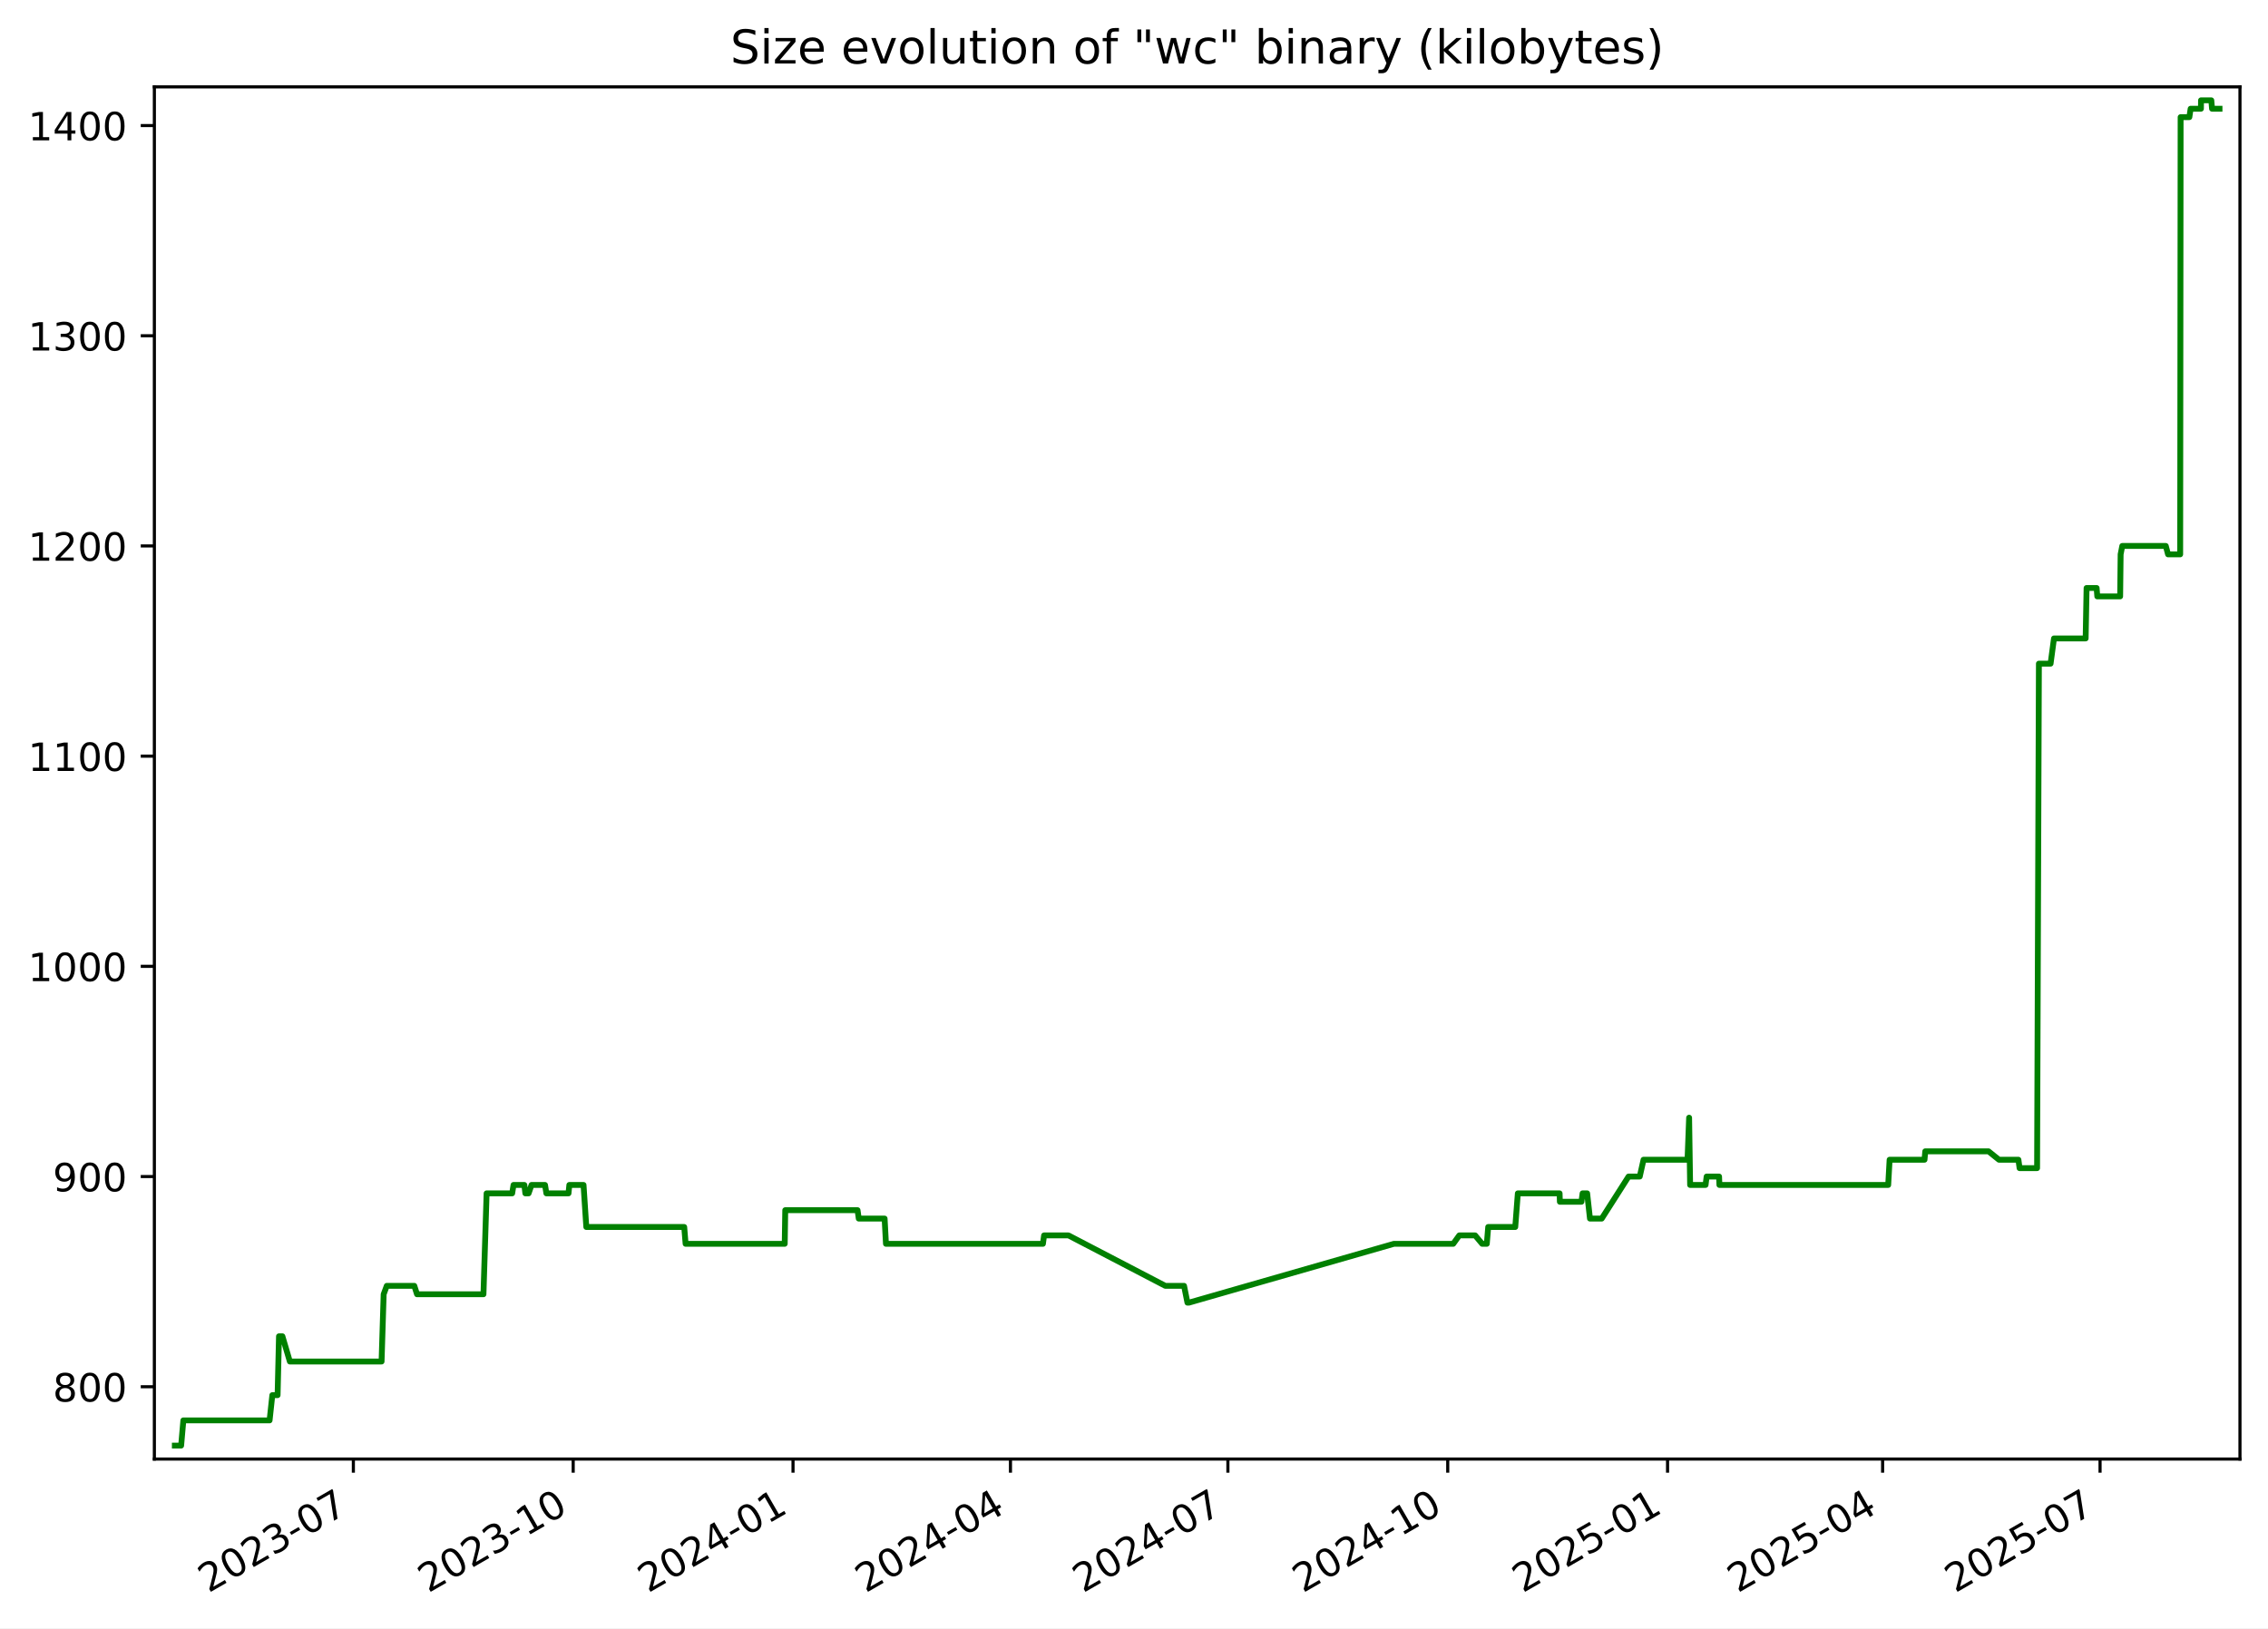
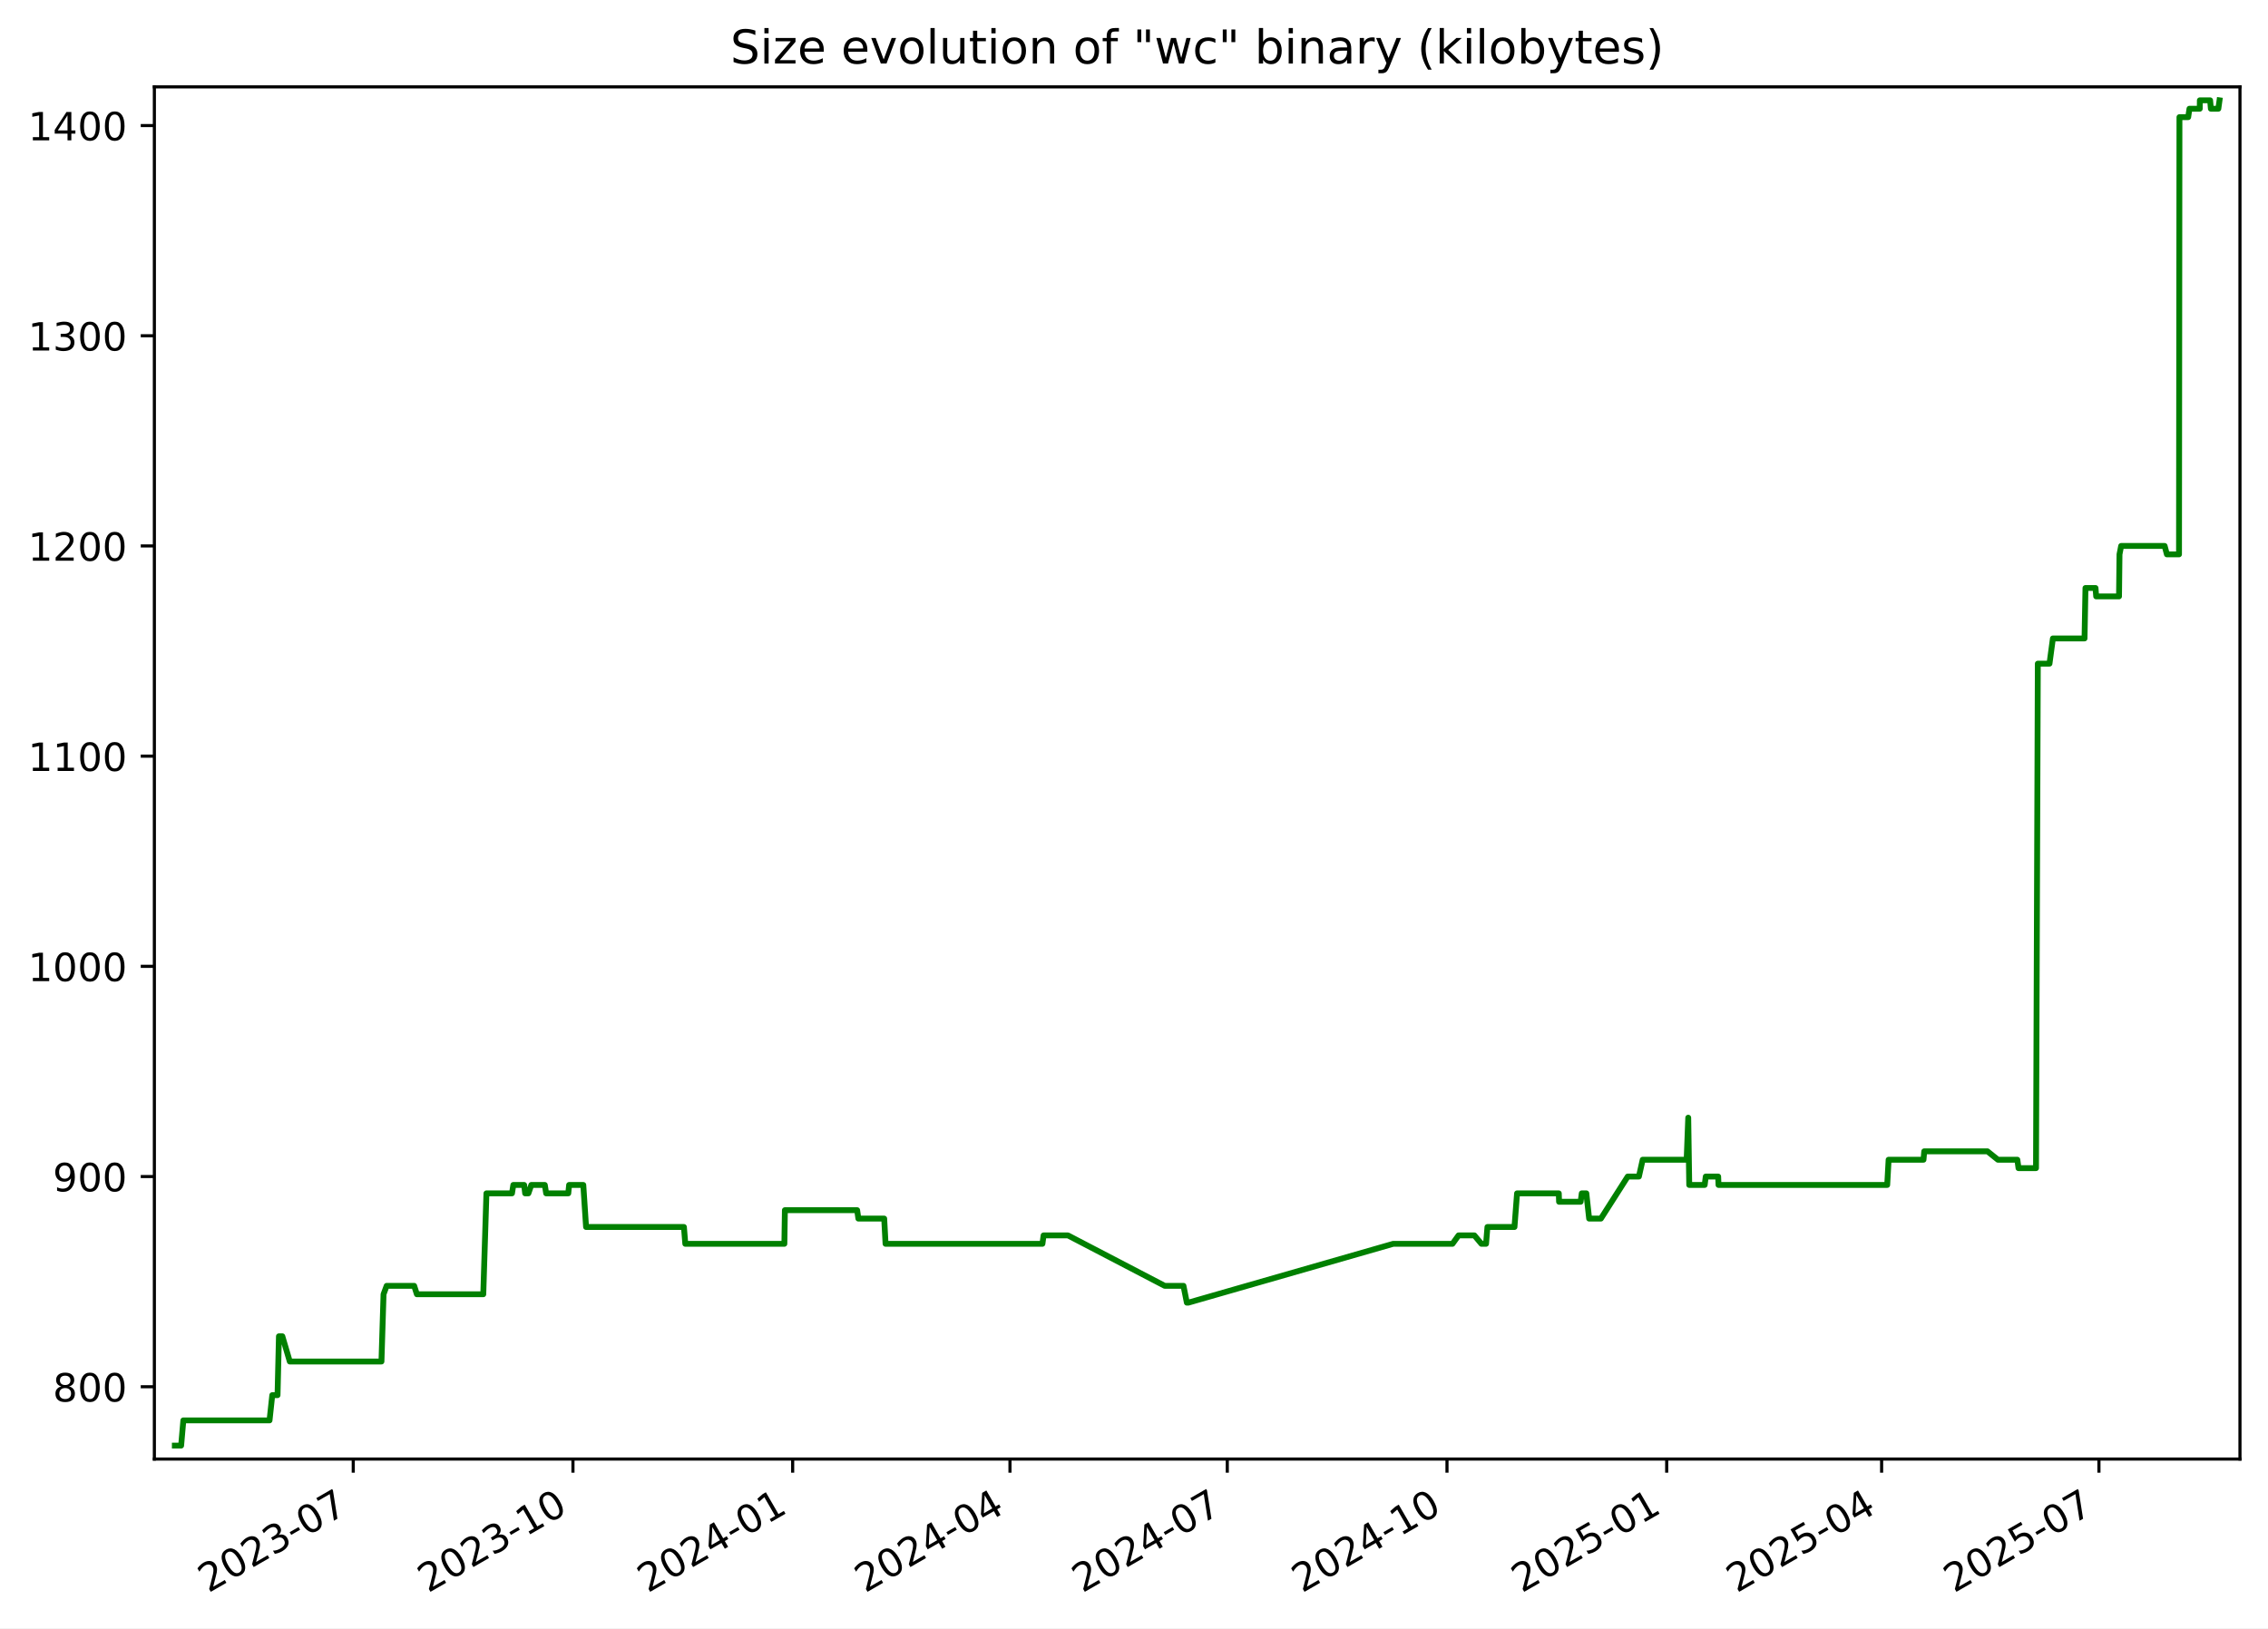
<svg xmlns="http://www.w3.org/2000/svg" xmlns:xlink="http://www.w3.org/1999/xlink" width="582.53pt" height="418.303pt" viewBox="0 0 582.53 418.303" version="1.1">
  <defs>
    <style type="text/css">*{stroke-linejoin: round; stroke-linecap: butt}</style>
  </defs>
  <g id="figure_1">
    <g id="patch_1">
      <path d="M -0 418.303  L 582.53 418.303  L 582.53 0  L -0 0  z " style="fill: #ffffff" />
    </g>
    <g id="axes_1">
      <g id="patch_2">
        <path d="M 39.65 374.83  L 575.33 374.83  L 575.33 22.318  L 39.65 22.318  z " style="fill: #ffffff" />
      </g>
      <g id="matplotlib.axis_1">
        <g id="xtick_1">
          <g id="line2d_1">
            <defs>
-               <path id="mc621be4581" d="M 0 0  L 0 3.5  " style="stroke: #000000; stroke-width: 0.8" />
+               <path id="m96d6953f67" d="M 0 0  L 0 3.5  " style="stroke: #000000; stroke-width: 0.8" />
            </defs>
            <g>
-               <use xlink:href="#mc621be4581" x="90.76" y="374.83" style="stroke: #000000; stroke-width: 0.8" />
+               <use xlink:href="#m96d6953f67" x="90.733" y="374.83" style="stroke: #000000; stroke-width: 0.8" />
            </g>
          </g>
          <g id="text_1">
-             <g transform="translate(53.53482 409.302) rotate(-30) scale(0.1 -0.1)">
+             <g transform="translate(53.50822 409.302) rotate(-30) scale(0.1 -0.1)">
              <defs>
                <path id="DejaVuSans-32" d="M 1228 531  L 3431 531  L 3431 0  L 469 0  L 469 531  Q 828 903 1448 1529  Q 2069 2156 2228 2338  Q 2531 2678 2651 2914  Q 2772 3150 2772 3378  Q 2772 3750 2511 3984  Q 2250 4219 1831 4219  Q 1534 4219 1204 4116  Q 875 4013 500 3803  L 500 4441  Q 881 4594 1212 4672  Q 1544 4750 1819 4750  Q 2544 4750 2975 4387  Q 3406 4025 3406 3419  Q 3406 3131 3298 2873  Q 3191 2616 2906 2266  Q 2828 2175 2409 1742  Q 1991 1309 1228 531  z " transform="scale(0.015625)" />
                <path id="DejaVuSans-30" d="M 2034 4250  Q 1547 4250 1301 3770  Q 1056 3291 1056 2328  Q 1056 1369 1301 889  Q 1547 409 2034 409  Q 2525 409 2770 889  Q 3016 1369 3016 2328  Q 3016 3291 2770 3770  Q 2525 4250 2034 4250  z M 2034 4750  Q 2819 4750 3233 4129  Q 3647 3509 3647 2328  Q 3647 1150 3233 529  Q 2819 -91 2034 -91  Q 1250 -91 836 529  Q 422 1150 422 2328  Q 422 3509 836 4129  Q 1250 4750 2034 4750  z " transform="scale(0.015625)" />
                <path id="DejaVuSans-33" d="M 2597 2516  Q 3050 2419 3304 2112  Q 3559 1806 3559 1356  Q 3559 666 3084 287  Q 2609 -91 1734 -91  Q 1441 -91 1130 -33  Q 819 25 488 141  L 488 750  Q 750 597 1062 519  Q 1375 441 1716 441  Q 2309 441 2620 675  Q 2931 909 2931 1356  Q 2931 1769 2642 2001  Q 2353 2234 1838 2234  L 1294 2234  L 1294 2753  L 1863 2753  Q 2328 2753 2575 2939  Q 2822 3125 2822 3475  Q 2822 3834 2567 4026  Q 2313 4219 1838 4219  Q 1578 4219 1281 4162  Q 984 4106 628 3988  L 628 4550  Q 988 4650 1302 4700  Q 1616 4750 1894 4750  Q 2613 4750 3031 4423  Q 3450 4097 3450 3541  Q 3450 3153 3228 2886  Q 3006 2619 2597 2516  z " transform="scale(0.015625)" />
                <path id="DejaVuSans-2d" d="M 313 2009  L 1997 2009  L 1997 1497  L 313 1497  L 313 2009  z " transform="scale(0.015625)" />
                <path id="DejaVuSans-37" d="M 525 4666  L 3525 4666  L 3525 4397  L 1831 0  L 1172 0  L 2766 4134  L 525 4134  L 525 4666  z " transform="scale(0.015625)" />
              </defs>
              <use xlink:href="#DejaVuSans-32" />
              <use xlink:href="#DejaVuSans-30" x="63.623" />
              <use xlink:href="#DejaVuSans-32" x="127.246" />
              <use xlink:href="#DejaVuSans-33" x="190.869" />
              <use xlink:href="#DejaVuSans-2d" x="254.492" />
              <use xlink:href="#DejaVuSans-30" x="290.576" />
              <use xlink:href="#DejaVuSans-37" x="354.199" />
            </g>
          </g>
        </g>
        <g id="xtick_2">
          <g id="line2d_2">
            <g>
-               <use xlink:href="#mc621be4581" x="147.222" y="374.83" style="stroke: #000000; stroke-width: 0.8" />
+               <use xlink:href="#m96d6953f67" x="147.163" y="374.83" style="stroke: #000000; stroke-width: 0.8" />
            </g>
          </g>
          <g id="text_2">
-             <g transform="translate(109.9975 409.302) rotate(-30) scale(0.1 -0.1)">
+             <g transform="translate(109.9381 409.302) rotate(-30) scale(0.1 -0.1)">
              <defs>
                <path id="DejaVuSans-31" d="M 794 531  L 1825 531  L 1825 4091  L 703 3866  L 703 4441  L 1819 4666  L 2450 4666  L 2450 531  L 3481 531  L 3481 0  L 794 0  L 794 531  z " transform="scale(0.015625)" />
              </defs>
              <use xlink:href="#DejaVuSans-32" />
              <use xlink:href="#DejaVuSans-30" x="63.623" />
              <use xlink:href="#DejaVuSans-32" x="127.246" />
              <use xlink:href="#DejaVuSans-33" x="190.869" />
              <use xlink:href="#DejaVuSans-2d" x="254.492" />
              <use xlink:href="#DejaVuSans-31" x="290.576" />
              <use xlink:href="#DejaVuSans-30" x="354.199" />
            </g>
          </g>
        </g>
        <g id="xtick_3">
          <g id="line2d_3">
            <g>
-               <use xlink:href="#mc621be4581" x="203.685" y="374.83" style="stroke: #000000; stroke-width: 0.8" />
+               <use xlink:href="#m96d6953f67" x="203.593" y="374.83" style="stroke: #000000; stroke-width: 0.8" />
            </g>
          </g>
          <g id="text_3">
-             <g transform="translate(166.4602 409.302) rotate(-30) scale(0.1 -0.1)">
+             <g transform="translate(166.3681 409.302) rotate(-30) scale(0.1 -0.1)">
              <defs>
                <path id="DejaVuSans-34" d="M 2419 4116  L 825 1625  L 2419 1625  L 2419 4116  z M 2253 4666  L 3047 4666  L 3047 1625  L 3713 1625  L 3713 1100  L 3047 1100  L 3047 0  L 2419 0  L 2419 1100  L 313 1100  L 313 1709  L 2253 4666  z " transform="scale(0.015625)" />
              </defs>
              <use xlink:href="#DejaVuSans-32" />
              <use xlink:href="#DejaVuSans-30" x="63.623" />
              <use xlink:href="#DejaVuSans-32" x="127.246" />
              <use xlink:href="#DejaVuSans-34" x="190.869" />
              <use xlink:href="#DejaVuSans-2d" x="254.492" />
              <use xlink:href="#DejaVuSans-30" x="290.576" />
              <use xlink:href="#DejaVuSans-31" x="354.199" />
            </g>
          </g>
        </g>
        <g id="xtick_4">
          <g id="line2d_4">
            <g>
-               <use xlink:href="#mc621be4581" x="259.534" y="374.83" style="stroke: #000000; stroke-width: 0.8" />
+               <use xlink:href="#m96d6953f67" x="259.409" y="374.83" style="stroke: #000000; stroke-width: 0.8" />
            </g>
          </g>
          <g id="text_4">
-             <g transform="translate(222.3092 409.302) rotate(-30) scale(0.1 -0.1)">
+             <g transform="translate(222.1846 409.302) rotate(-30) scale(0.1 -0.1)">
              <use xlink:href="#DejaVuSans-32" />
              <use xlink:href="#DejaVuSans-30" x="63.623" />
              <use xlink:href="#DejaVuSans-32" x="127.246" />
              <use xlink:href="#DejaVuSans-34" x="190.869" />
              <use xlink:href="#DejaVuSans-2d" x="254.492" />
              <use xlink:href="#DejaVuSans-30" x="290.576" />
              <use xlink:href="#DejaVuSans-34" x="354.199" />
            </g>
          </g>
        </g>
        <g id="xtick_5">
          <g id="line2d_5">
            <g>
-               <use xlink:href="#mc621be4581" x="315.383" y="374.83" style="stroke: #000000; stroke-width: 0.8" />
+               <use xlink:href="#m96d6953f67" x="315.226" y="374.83" style="stroke: #000000; stroke-width: 0.8" />
            </g>
          </g>
          <g id="text_5">
-             <g transform="translate(278.1581 409.302) rotate(-30) scale(0.1 -0.1)">
+             <g transform="translate(278.0012 409.302) rotate(-30) scale(0.1 -0.1)">
              <use xlink:href="#DejaVuSans-32" />
              <use xlink:href="#DejaVuSans-30" x="63.623" />
              <use xlink:href="#DejaVuSans-32" x="127.246" />
              <use xlink:href="#DejaVuSans-34" x="190.869" />
              <use xlink:href="#DejaVuSans-2d" x="254.492" />
              <use xlink:href="#DejaVuSans-30" x="290.576" />
              <use xlink:href="#DejaVuSans-37" x="354.199" />
            </g>
          </g>
        </g>
        <g id="xtick_6">
          <g id="line2d_6">
            <g>
-               <use xlink:href="#mc621be4581" x="371.846" y="374.83" style="stroke: #000000; stroke-width: 0.8" />
+               <use xlink:href="#m96d6953f67" x="371.656" y="374.83" style="stroke: #000000; stroke-width: 0.8" />
            </g>
          </g>
          <g id="text_6">
-             <g transform="translate(334.6208 409.302) rotate(-30) scale(0.1 -0.1)">
+             <g transform="translate(334.4311 409.302) rotate(-30) scale(0.1 -0.1)">
              <use xlink:href="#DejaVuSans-32" />
              <use xlink:href="#DejaVuSans-30" x="63.623" />
              <use xlink:href="#DejaVuSans-32" x="127.246" />
              <use xlink:href="#DejaVuSans-34" x="190.869" />
              <use xlink:href="#DejaVuSans-2d" x="254.492" />
              <use xlink:href="#DejaVuSans-31" x="290.576" />
              <use xlink:href="#DejaVuSans-30" x="354.199" />
            </g>
          </g>
        </g>
        <g id="xtick_7">
          <g id="line2d_7">
            <g>
-               <use xlink:href="#mc621be4581" x="428.308" y="374.83" style="stroke: #000000; stroke-width: 0.8" />
+               <use xlink:href="#m96d6953f67" x="428.086" y="374.83" style="stroke: #000000; stroke-width: 0.8" />
            </g>
          </g>
          <g id="text_7">
-             <g transform="translate(391.0835 409.302) rotate(-30) scale(0.1 -0.1)">
+             <g transform="translate(390.8611 409.302) rotate(-30) scale(0.1 -0.1)">
              <defs>
                <path id="DejaVuSans-35" d="M 691 4666  L 3169 4666  L 3169 4134  L 1269 4134  L 1269 2991  Q 1406 3038 1543 3061  Q 1681 3084 1819 3084  Q 2600 3084 3056 2656  Q 3513 2228 3513 1497  Q 3513 744 3044 326  Q 2575 -91 1722 -91  Q 1428 -91 1123 -41  Q 819 9 494 109  L 494 744  Q 775 591 1075 516  Q 1375 441 1709 441  Q 2250 441 2565 725  Q 2881 1009 2881 1497  Q 2881 1984 2565 2268  Q 2250 2553 1709 2553  Q 1456 2553 1204 2497  Q 953 2441 691 2322  L 691 4666  z " transform="scale(0.015625)" />
              </defs>
              <use xlink:href="#DejaVuSans-32" />
              <use xlink:href="#DejaVuSans-30" x="63.623" />
              <use xlink:href="#DejaVuSans-32" x="127.246" />
              <use xlink:href="#DejaVuSans-35" x="190.869" />
              <use xlink:href="#DejaVuSans-2d" x="254.492" />
              <use xlink:href="#DejaVuSans-30" x="290.576" />
              <use xlink:href="#DejaVuSans-31" x="354.199" />
            </g>
          </g>
        </g>
        <g id="xtick_8">
          <g id="line2d_8">
            <g>
-               <use xlink:href="#mc621be4581" x="483.544" y="374.83" style="stroke: #000000; stroke-width: 0.8" />
+               <use xlink:href="#m96d6953f67" x="483.289" y="374.83" style="stroke: #000000; stroke-width: 0.8" />
            </g>
          </g>
          <g id="text_8">
-             <g transform="translate(446.3188 409.302) rotate(-30) scale(0.1 -0.1)">
+             <g transform="translate(446.0643 409.302) rotate(-30) scale(0.1 -0.1)">
              <use xlink:href="#DejaVuSans-32" />
              <use xlink:href="#DejaVuSans-30" x="63.623" />
              <use xlink:href="#DejaVuSans-32" x="127.246" />
              <use xlink:href="#DejaVuSans-35" x="190.869" />
              <use xlink:href="#DejaVuSans-2d" x="254.492" />
              <use xlink:href="#DejaVuSans-30" x="290.576" />
              <use xlink:href="#DejaVuSans-34" x="354.199" />
            </g>
          </g>
        </g>
        <g id="xtick_9">
          <g id="line2d_9">
            <g>
-               <use xlink:href="#mc621be4581" x="539.393" y="374.83" style="stroke: #000000; stroke-width: 0.8" />
+               <use xlink:href="#m96d6953f67" x="539.106" y="374.83" style="stroke: #000000; stroke-width: 0.8" />
            </g>
          </g>
          <g id="text_9">
-             <g transform="translate(502.1677 409.302) rotate(-30) scale(0.1 -0.1)">
+             <g transform="translate(501.8808 409.302) rotate(-30) scale(0.1 -0.1)">
              <use xlink:href="#DejaVuSans-32" />
              <use xlink:href="#DejaVuSans-30" x="63.623" />
              <use xlink:href="#DejaVuSans-32" x="127.246" />
              <use xlink:href="#DejaVuSans-35" x="190.869" />
              <use xlink:href="#DejaVuSans-2d" x="254.492" />
              <use xlink:href="#DejaVuSans-30" x="290.576" />
              <use xlink:href="#DejaVuSans-37" x="354.199" />
            </g>
          </g>
        </g>
      </g>
      <g id="matplotlib.axis_2">
        <g id="ytick_1">
          <g id="line2d_10">
            <defs>
-               <path id="m9c1b656639" d="M 0 0  L -3.5 0  " style="stroke: #000000; stroke-width: 0.8" />
+               <path id="m9bf012d6f8" d="M 0 0  L -3.5 0  " style="stroke: #000000; stroke-width: 0.8" />
            </defs>
            <g>
-               <use xlink:href="#m9c1b656639" x="39.65" y="356.254" style="stroke: #000000; stroke-width: 0.8" />
+               <use xlink:href="#m9bf012d6f8" x="39.65" y="356.254" style="stroke: #000000; stroke-width: 0.8" />
            </g>
          </g>
          <g id="text_10">
            <g transform="translate(13.5625 360.0533) scale(0.1 -0.1)">
              <defs>
                <path id="DejaVuSans-38" d="M 2034 2216  Q 1584 2216 1326 1975  Q 1069 1734 1069 1313  Q 1069 891 1326 650  Q 1584 409 2034 409  Q 2484 409 2743 651  Q 3003 894 3003 1313  Q 3003 1734 2745 1975  Q 2488 2216 2034 2216  z M 1403 2484  Q 997 2584 770 2862  Q 544 3141 544 3541  Q 544 4100 942 4425  Q 1341 4750 2034 4750  Q 2731 4750 3128 4425  Q 3525 4100 3525 3541  Q 3525 3141 3298 2862  Q 3072 2584 2669 2484  Q 3125 2378 3379 2068  Q 3634 1759 3634 1313  Q 3634 634 3220 271  Q 2806 -91 2034 -91  Q 1263 -91 848 271  Q 434 634 434 1313  Q 434 1759 690 2068  Q 947 2378 1403 2484  z M 1172 3481  Q 1172 3119 1398 2916  Q 1625 2713 2034 2713  Q 2441 2713 2670 2916  Q 2900 3119 2900 3481  Q 2900 3844 2670 4047  Q 2441 4250 2034 4250  Q 1625 4250 1398 4047  Q 1172 3844 1172 3481  z " transform="scale(0.015625)" />
              </defs>
              <use xlink:href="#DejaVuSans-38" />
              <use xlink:href="#DejaVuSans-30" x="63.623" />
              <use xlink:href="#DejaVuSans-30" x="127.246" />
            </g>
          </g>
        </g>
        <g id="ytick_2">
          <g id="line2d_11">
            <g>
-               <use xlink:href="#m9c1b656639" x="39.65" y="302.254" style="stroke: #000000; stroke-width: 0.8" />
+               <use xlink:href="#m9bf012d6f8" x="39.65" y="302.254" style="stroke: #000000; stroke-width: 0.8" />
            </g>
          </g>
          <g id="text_11">
            <g transform="translate(13.5625 306.0533) scale(0.1 -0.1)">
              <defs>
                <path id="DejaVuSans-39" d="M 703 97  L 703 672  Q 941 559 1184 500  Q 1428 441 1663 441  Q 2288 441 2617 861  Q 2947 1281 2994 2138  Q 2813 1869 2534 1725  Q 2256 1581 1919 1581  Q 1219 1581 811 2004  Q 403 2428 403 3163  Q 403 3881 828 4315  Q 1253 4750 1959 4750  Q 2769 4750 3195 4129  Q 3622 3509 3622 2328  Q 3622 1225 3098 567  Q 2575 -91 1691 -91  Q 1453 -91 1209 -44  Q 966 3 703 97  z M 1959 2075  Q 2384 2075 2632 2365  Q 2881 2656 2881 3163  Q 2881 3666 2632 3958  Q 2384 4250 1959 4250  Q 1534 4250 1286 3958  Q 1038 3666 1038 3163  Q 1038 2656 1286 2365  Q 1534 2075 1959 2075  z " transform="scale(0.015625)" />
              </defs>
              <use xlink:href="#DejaVuSans-39" />
              <use xlink:href="#DejaVuSans-30" x="63.623" />
              <use xlink:href="#DejaVuSans-30" x="127.246" />
            </g>
          </g>
        </g>
        <g id="ytick_3">
          <g id="line2d_12">
            <g>
-               <use xlink:href="#m9c1b656639" x="39.65" y="248.254" style="stroke: #000000; stroke-width: 0.8" />
+               <use xlink:href="#m9bf012d6f8" x="39.65" y="248.254" style="stroke: #000000; stroke-width: 0.8" />
            </g>
          </g>
          <g id="text_12">
            <g transform="translate(7.2 252.0533) scale(0.1 -0.1)">
              <use xlink:href="#DejaVuSans-31" />
              <use xlink:href="#DejaVuSans-30" x="63.623" />
              <use xlink:href="#DejaVuSans-30" x="127.246" />
              <use xlink:href="#DejaVuSans-30" x="190.869" />
            </g>
          </g>
        </g>
        <g id="ytick_4">
          <g id="line2d_13">
            <g>
-               <use xlink:href="#m9c1b656639" x="39.65" y="194.254" style="stroke: #000000; stroke-width: 0.8" />
+               <use xlink:href="#m9bf012d6f8" x="39.65" y="194.254" style="stroke: #000000; stroke-width: 0.8" />
            </g>
          </g>
          <g id="text_13">
            <g transform="translate(7.2 198.0533) scale(0.1 -0.1)">
              <use xlink:href="#DejaVuSans-31" />
              <use xlink:href="#DejaVuSans-31" x="63.623" />
              <use xlink:href="#DejaVuSans-30" x="127.246" />
              <use xlink:href="#DejaVuSans-30" x="190.869" />
            </g>
          </g>
        </g>
        <g id="ytick_5">
          <g id="line2d_14">
            <g>
-               <use xlink:href="#m9c1b656639" x="39.65" y="140.254" style="stroke: #000000; stroke-width: 0.8" />
+               <use xlink:href="#m9bf012d6f8" x="39.65" y="140.254" style="stroke: #000000; stroke-width: 0.8" />
            </g>
          </g>
          <g id="text_14">
            <g transform="translate(7.2 144.0533) scale(0.1 -0.1)">
              <use xlink:href="#DejaVuSans-31" />
              <use xlink:href="#DejaVuSans-32" x="63.623" />
              <use xlink:href="#DejaVuSans-30" x="127.246" />
              <use xlink:href="#DejaVuSans-30" x="190.869" />
            </g>
          </g>
        </g>
        <g id="ytick_6">
          <g id="line2d_15">
            <g>
-               <use xlink:href="#m9c1b656639" x="39.65" y="86.254" style="stroke: #000000; stroke-width: 0.8" />
+               <use xlink:href="#m9bf012d6f8" x="39.65" y="86.254" style="stroke: #000000; stroke-width: 0.8" />
            </g>
          </g>
          <g id="text_15">
            <g transform="translate(7.2 90.05334) scale(0.1 -0.1)">
              <use xlink:href="#DejaVuSans-31" />
              <use xlink:href="#DejaVuSans-33" x="63.623" />
              <use xlink:href="#DejaVuSans-30" x="127.246" />
              <use xlink:href="#DejaVuSans-30" x="190.869" />
            </g>
          </g>
        </g>
        <g id="ytick_7">
          <g id="line2d_16">
            <g>
-               <use xlink:href="#m9c1b656639" x="39.65" y="32.254" style="stroke: #000000; stroke-width: 0.8" />
+               <use xlink:href="#m9bf012d6f8" x="39.65" y="32.254" style="stroke: #000000; stroke-width: 0.8" />
            </g>
          </g>
          <g id="text_16">
            <g transform="translate(7.2 36.05334) scale(0.1 -0.1)">
              <use xlink:href="#DejaVuSans-31" />
              <use xlink:href="#DejaVuSans-34" x="63.623" />
              <use xlink:href="#DejaVuSans-30" x="127.246" />
              <use xlink:href="#DejaVuSans-30" x="190.869" />
            </g>
          </g>
        </g>
      </g>
      <g id="line2d_17">
-         <path d="M 44.902 371.374  L 46.526 371.374  L 47.095 364.894  L 69.245 364.894  L 69.947 358.414  L 71.3 358.414  L 71.659 343.294  L 72.536 343.294  L 74.449 349.774  L 98.007 349.774  L 98.542 332.494  L 99.34 330.334  L 106.415 330.334  L 107.111 332.494  L 124.176 332.494  L 124.984 306.574  L 131.551 306.574  L 131.896 304.414  L 134.681 304.414  L 134.934 306.574  L 135.771 306.574  L 136.521 304.414  L 139.989 304.414  L 140.334 306.574  L 146.02 306.574  L 146.234 304.414  L 149.88 304.414  L 150.592 315.214  L 175.741 315.214  L 176.093 319.534  L 201.555 319.534  L 201.688 310.894  L 220.261 310.894  L 220.57 313.054  L 227.212 313.054  L 227.557 319.534  L 267.875 319.534  L 268.168 317.374  L 274.436 317.374  L 299.311 330.334  L 304.124 330.334  L 304.989 334.654  L 305.363 334.654  L 358.028 319.534  L 373.26 319.534  L 374.814 317.374  L 378.887 317.374  L 380.692 319.534  L 381.884 319.534  L 382.241 315.214  L 389.189 315.214  L 389.852 306.574  L 400.581 306.574  L 400.647 308.734  L 406.193 308.734  L 406.479 306.574  L 407.658 306.574  L 408.378 313.054  L 411.4 313.054  L 418.293 302.254  L 421.167 302.254  L 422.138 297.934  L 433.436 297.934  L 433.846 287.134  L 434.103 304.414  L 438.072 304.414  L 438.344 302.254  L 441.542 302.254  L 441.627 304.414  L 484.979 304.414  L 485.34 297.934  L 494.309 297.934  L 494.496 295.774  L 510.746 295.774  L 513.427 297.934  L 518.427 297.934  L 518.722 300.094  L 523.221 300.094  L 523.687 170.494  L 526.687 170.494  L 527.561 164.014  L 535.694 164.014  L 535.931 151.054  L 538.514 151.054  L 538.685 153.214  L 544.555 153.214  L 544.678 142.414  L 545.1 140.254  L 556.279 140.254  L 556.858 142.414  L 559.975 142.414  L 560.085 30.094  L 562.332 30.094  L 562.656 27.934  L 565.307 27.934  L 565.327 25.774  L 567.969 25.774  L 568.158 27.934  L 570.078 27.934  L 570.078 27.934  " clip-path="url(#pd6af0ee829)" style="fill: none; stroke: #008000; stroke-width: 1.5; stroke-linecap: square" />
+         <path d="M 44.902 371.374  L 46.525 371.374  L 47.093 364.894  L 69.231 364.894  L 69.932 358.414  L 71.285 358.414  L 71.644 343.294  L 72.52 343.294  L 74.432 349.774  L 97.977 349.774  L 98.511 332.494  L 99.309 330.334  L 106.379 330.334  L 107.075 332.494  L 124.13 332.494  L 124.938 306.574  L 131.5 306.574  L 131.845 304.414  L 134.629 304.414  L 134.882 306.574  L 135.719 306.574  L 136.468 304.414  L 139.934 304.414  L 140.279 306.574  L 145.961 306.574  L 146.176 304.414  L 149.819 304.414  L 150.53 315.214  L 175.665 315.214  L 176.016 319.534  L 201.464 319.534  L 201.597 310.894  L 220.159 310.894  L 220.469 313.054  L 227.107 313.054  L 227.451 319.534  L 267.746 319.534  L 268.039 317.374  L 274.303 317.374  L 299.163 330.334  L 303.974 330.334  L 304.838 334.654  L 305.211 334.654  L 357.846 319.534  L 373.07 319.534  L 374.622 317.374  L 378.693 317.374  L 380.497 319.534  L 381.688 319.534  L 382.046 315.214  L 388.989 315.214  L 389.652 306.574  L 400.374 306.574  L 400.441 308.734  L 405.983 308.734  L 406.27 306.574  L 407.447 306.574  L 408.167 313.054  L 411.187 313.054  L 418.077 302.254  L 420.949 302.254  L 421.919 297.934  L 433.211 297.934  L 433.62 287.134  L 433.877 304.414  L 437.844 304.414  L 438.116 302.254  L 441.312 302.254  L 441.397 304.414  L 484.724 304.414  L 485.085 297.934  L 494.048 297.934  L 494.236 295.774  L 510.475 295.774  L 513.156 297.934  L 518.152 297.934  L 518.447 300.094  L 522.944 300.094  L 523.409 170.494  L 526.407 170.494  L 527.28 164.014  L 535.409 164.014  L 535.646 151.054  L 538.228 151.054  L 538.399 153.214  L 544.265 153.214  L 544.388 142.414  L 544.81 140.254  L 555.982 140.254  L 556.561 142.414  L 559.676 142.414  L 559.786 30.094  L 562.032 30.094  L 562.355 27.934  L 565.005 27.934  L 565.025 25.774  L 567.665 25.774  L 567.855 27.934  L 569.774 27.934  L 570.078 25.774  L 570.078 25.774  " clip-path="url(#p53cd65a01c)" style="fill: none; stroke: #008000; stroke-width: 1.5; stroke-linecap: square" />
      </g>
      <g id="patch_3">
        <path d="M 39.65 374.83  L 39.65 22.318  " style="fill: none; stroke: #000000; stroke-width: 0.8; stroke-linejoin: miter; stroke-linecap: square" />
      </g>
      <g id="patch_4">
        <path d="M 575.33 374.83  L 575.33 22.318  " style="fill: none; stroke: #000000; stroke-width: 0.8; stroke-linejoin: miter; stroke-linecap: square" />
      </g>
      <g id="patch_5">
        <path d="M 39.65 374.83  L 575.33 374.83  " style="fill: none; stroke: #000000; stroke-width: 0.8; stroke-linejoin: miter; stroke-linecap: square" />
      </g>
      <g id="patch_6">
        <path d="M 39.65 22.318  L 575.33 22.318  " style="fill: none; stroke: #000000; stroke-width: 0.8; stroke-linejoin: miter; stroke-linecap: square" />
      </g>
      <g id="text_17">
        <g transform="translate(187.5884 16.31812) scale(0.12 -0.12)">
          <defs>
            <path id="DejaVuSans-53" d="M 3425 4513  L 3425 3897  Q 3066 4069 2747 4153  Q 2428 4238 2131 4238  Q 1616 4238 1336 4038  Q 1056 3838 1056 3469  Q 1056 3159 1242 3001  Q 1428 2844 1947 2747  L 2328 2669  Q 3034 2534 3370 2195  Q 3706 1856 3706 1288  Q 3706 609 3251 259  Q 2797 -91 1919 -91  Q 1588 -91 1214 -16  Q 841 59 441 206  L 441 856  Q 825 641 1194 531  Q 1563 422 1919 422  Q 2459 422 2753 634  Q 3047 847 3047 1241  Q 3047 1584 2836 1778  Q 2625 1972 2144 2069  L 1759 2144  Q 1053 2284 737 2584  Q 422 2884 422 3419  Q 422 4038 858 4394  Q 1294 4750 2059 4750  Q 2388 4750 2728 4690  Q 3069 4631 3425 4513  z " transform="scale(0.015625)" />
            <path id="DejaVuSans-69" d="M 603 3500  L 1178 3500  L 1178 0  L 603 0  L 603 3500  z M 603 4863  L 1178 4863  L 1178 4134  L 603 4134  L 603 4863  z " transform="scale(0.015625)" />
            <path id="DejaVuSans-7a" d="M 353 3500  L 3084 3500  L 3084 2975  L 922 459  L 3084 459  L 3084 0  L 275 0  L 275 525  L 2438 3041  L 353 3041  L 353 3500  z " transform="scale(0.015625)" />
            <path id="DejaVuSans-65" d="M 3597 1894  L 3597 1613  L 953 1613  Q 991 1019 1311 708  Q 1631 397 2203 397  Q 2534 397 2845 478  Q 3156 559 3463 722  L 3463 178  Q 3153 47 2828 -22  Q 2503 -91 2169 -91  Q 1331 -91 842 396  Q 353 884 353 1716  Q 353 2575 817 3079  Q 1281 3584 2069 3584  Q 2775 3584 3186 3129  Q 3597 2675 3597 1894  z M 3022 2063  Q 3016 2534 2758 2815  Q 2500 3097 2075 3097  Q 1594 3097 1305 2825  Q 1016 2553 972 2059  L 3022 2063  z " transform="scale(0.015625)" />
            <path id="DejaVuSans-20" transform="scale(0.015625)" />
            <path id="DejaVuSans-76" d="M 191 3500  L 800 3500  L 1894 563  L 2988 3500  L 3597 3500  L 2284 0  L 1503 0  L 191 3500  z " transform="scale(0.015625)" />
            <path id="DejaVuSans-6f" d="M 1959 3097  Q 1497 3097 1228 2736  Q 959 2375 959 1747  Q 959 1119 1226 758  Q 1494 397 1959 397  Q 2419 397 2687 759  Q 2956 1122 2956 1747  Q 2956 2369 2687 2733  Q 2419 3097 1959 3097  z M 1959 3584  Q 2709 3584 3137 3096  Q 3566 2609 3566 1747  Q 3566 888 3137 398  Q 2709 -91 1959 -91  Q 1206 -91 779 398  Q 353 888 353 1747  Q 353 2609 779 3096  Q 1206 3584 1959 3584  z " transform="scale(0.015625)" />
            <path id="DejaVuSans-6c" d="M 603 4863  L 1178 4863  L 1178 0  L 603 0  L 603 4863  z " transform="scale(0.015625)" />
            <path id="DejaVuSans-75" d="M 544 1381  L 544 3500  L 1119 3500  L 1119 1403  Q 1119 906 1312 657  Q 1506 409 1894 409  Q 2359 409 2629 706  Q 2900 1003 2900 1516  L 2900 3500  L 3475 3500  L 3475 0  L 2900 0  L 2900 538  Q 2691 219 2414 64  Q 2138 -91 1772 -91  Q 1169 -91 856 284  Q 544 659 544 1381  z M 1991 3584  L 1991 3584  z " transform="scale(0.015625)" />
            <path id="DejaVuSans-74" d="M 1172 4494  L 1172 3500  L 2356 3500  L 2356 3053  L 1172 3053  L 1172 1153  Q 1172 725 1289 603  Q 1406 481 1766 481  L 2356 481  L 2356 0  L 1766 0  Q 1100 0 847 248  Q 594 497 594 1153  L 594 3053  L 172 3053  L 172 3500  L 594 3500  L 594 4494  L 1172 4494  z " transform="scale(0.015625)" />
            <path id="DejaVuSans-6e" d="M 3513 2113  L 3513 0  L 2938 0  L 2938 2094  Q 2938 2591 2744 2837  Q 2550 3084 2163 3084  Q 1697 3084 1428 2787  Q 1159 2491 1159 1978  L 1159 0  L 581 0  L 581 3500  L 1159 3500  L 1159 2956  Q 1366 3272 1645 3428  Q 1925 3584 2291 3584  Q 2894 3584 3203 3211  Q 3513 2838 3513 2113  z " transform="scale(0.015625)" />
            <path id="DejaVuSans-66" d="M 2375 4863  L 2375 4384  L 1825 4384  Q 1516 4384 1395 4259  Q 1275 4134 1275 3809  L 1275 3500  L 2222 3500  L 2222 3053  L 1275 3053  L 1275 0  L 697 0  L 697 3053  L 147 3053  L 147 3500  L 697 3500  L 697 3744  Q 697 4328 969 4595  Q 1241 4863 1831 4863  L 2375 4863  z " transform="scale(0.015625)" />
            <path id="DejaVuSans-22" d="M 1147 4666  L 1147 2931  L 616 2931  L 616 4666  L 1147 4666  z M 2328 4666  L 2328 2931  L 1797 2931  L 1797 4666  L 2328 4666  z " transform="scale(0.015625)" />
            <path id="DejaVuSans-77" d="M 269 3500  L 844 3500  L 1563 769  L 2278 3500  L 2956 3500  L 3675 769  L 4391 3500  L 4966 3500  L 4050 0  L 3372 0  L 2619 2869  L 1863 0  L 1184 0  L 269 3500  z " transform="scale(0.015625)" />
            <path id="DejaVuSans-63" d="M 3122 3366  L 3122 2828  Q 2878 2963 2633 3030  Q 2388 3097 2138 3097  Q 1578 3097 1268 2742  Q 959 2388 959 1747  Q 959 1106 1268 751  Q 1578 397 2138 397  Q 2388 397 2633 464  Q 2878 531 3122 666  L 3122 134  Q 2881 22 2623 -34  Q 2366 -91 2075 -91  Q 1284 -91 818 406  Q 353 903 353 1747  Q 353 2603 823 3093  Q 1294 3584 2113 3584  Q 2378 3584 2631 3529  Q 2884 3475 3122 3366  z " transform="scale(0.015625)" />
            <path id="DejaVuSans-62" d="M 3116 1747  Q 3116 2381 2855 2742  Q 2594 3103 2138 3103  Q 1681 3103 1420 2742  Q 1159 2381 1159 1747  Q 1159 1113 1420 752  Q 1681 391 2138 391  Q 2594 391 2855 752  Q 3116 1113 3116 1747  z M 1159 2969  Q 1341 3281 1617 3432  Q 1894 3584 2278 3584  Q 2916 3584 3314 3078  Q 3713 2572 3713 1747  Q 3713 922 3314 415  Q 2916 -91 2278 -91  Q 1894 -91 1617 61  Q 1341 213 1159 525  L 1159 0  L 581 0  L 581 4863  L 1159 4863  L 1159 2969  z " transform="scale(0.015625)" />
            <path id="DejaVuSans-61" d="M 2194 1759  Q 1497 1759 1228 1600  Q 959 1441 959 1056  Q 959 750 1161 570  Q 1363 391 1709 391  Q 2188 391 2477 730  Q 2766 1069 2766 1631  L 2766 1759  L 2194 1759  z M 3341 1997  L 3341 0  L 2766 0  L 2766 531  Q 2569 213 2275 61  Q 1981 -91 1556 -91  Q 1019 -91 701 211  Q 384 513 384 1019  Q 384 1609 779 1909  Q 1175 2209 1959 2209  L 2766 2209  L 2766 2266  Q 2766 2663 2505 2880  Q 2244 3097 1772 3097  Q 1472 3097 1187 3025  Q 903 2953 641 2809  L 641 3341  Q 956 3463 1253 3523  Q 1550 3584 1831 3584  Q 2591 3584 2966 3190  Q 3341 2797 3341 1997  z " transform="scale(0.015625)" />
            <path id="DejaVuSans-72" d="M 2631 2963  Q 2534 3019 2420 3045  Q 2306 3072 2169 3072  Q 1681 3072 1420 2755  Q 1159 2438 1159 1844  L 1159 0  L 581 0  L 581 3500  L 1159 3500  L 1159 2956  Q 1341 3275 1631 3429  Q 1922 3584 2338 3584  Q 2397 3584 2469 3576  Q 2541 3569 2628 3553  L 2631 2963  z " transform="scale(0.015625)" />
            <path id="DejaVuSans-79" d="M 2059 -325  Q 1816 -950 1584 -1140  Q 1353 -1331 966 -1331  L 506 -1331  L 506 -850  L 844 -850  Q 1081 -850 1212 -737  Q 1344 -625 1503 -206  L 1606 56  L 191 3500  L 800 3500  L 1894 763  L 2988 3500  L 3597 3500  L 2059 -325  z " transform="scale(0.015625)" />
            <path id="DejaVuSans-28" d="M 1984 4856  Q 1566 4138 1362 3434  Q 1159 2731 1159 2009  Q 1159 1288 1364 580  Q 1569 -128 1984 -844  L 1484 -844  Q 1016 -109 783 600  Q 550 1309 550 2009  Q 550 2706 781 3412  Q 1013 4119 1484 4856  L 1984 4856  z " transform="scale(0.015625)" />
            <path id="DejaVuSans-6b" d="M 581 4863  L 1159 4863  L 1159 1991  L 2875 3500  L 3609 3500  L 1753 1863  L 3688 0  L 2938 0  L 1159 1709  L 1159 0  L 581 0  L 581 4863  z " transform="scale(0.015625)" />
            <path id="DejaVuSans-73" d="M 2834 3397  L 2834 2853  Q 2591 2978 2328 3040  Q 2066 3103 1784 3103  Q 1356 3103 1142 2972  Q 928 2841 928 2578  Q 928 2378 1081 2264  Q 1234 2150 1697 2047  L 1894 2003  Q 2506 1872 2764 1633  Q 3022 1394 3022 966  Q 3022 478 2636 193  Q 2250 -91 1575 -91  Q 1294 -91 989 -36  Q 684 19 347 128  L 347 722  Q 666 556 975 473  Q 1284 391 1588 391  Q 1994 391 2212 530  Q 2431 669 2431 922  Q 2431 1156 2273 1281  Q 2116 1406 1581 1522  L 1381 1569  Q 847 1681 609 1914  Q 372 2147 372 2553  Q 372 3047 722 3315  Q 1072 3584 1716 3584  Q 2034 3584 2315 3537  Q 2597 3491 2834 3397  z " transform="scale(0.015625)" />
            <path id="DejaVuSans-29" d="M 513 4856  L 1013 4856  Q 1481 4119 1714 3412  Q 1947 2706 1947 2009  Q 1947 1309 1714 600  Q 1481 -109 1013 -844  L 513 -844  Q 928 -128 1133 580  Q 1338 1288 1338 2009  Q 1338 2731 1133 3434  Q 928 4138 513 4856  z " transform="scale(0.015625)" />
          </defs>
          <use xlink:href="#DejaVuSans-53" />
          <use xlink:href="#DejaVuSans-69" x="63.477" />
          <use xlink:href="#DejaVuSans-7a" x="91.26" />
          <use xlink:href="#DejaVuSans-65" x="143.75" />
          <use xlink:href="#DejaVuSans-20" x="205.273" />
          <use xlink:href="#DejaVuSans-65" x="237.061" />
          <use xlink:href="#DejaVuSans-76" x="298.584" />
          <use xlink:href="#DejaVuSans-6f" x="357.764" />
          <use xlink:href="#DejaVuSans-6c" x="418.945" />
          <use xlink:href="#DejaVuSans-75" x="446.729" />
          <use xlink:href="#DejaVuSans-74" x="510.107" />
          <use xlink:href="#DejaVuSans-69" x="549.316" />
          <use xlink:href="#DejaVuSans-6f" x="577.1" />
          <use xlink:href="#DejaVuSans-6e" x="638.281" />
          <use xlink:href="#DejaVuSans-20" x="701.66" />
          <use xlink:href="#DejaVuSans-6f" x="733.447" />
          <use xlink:href="#DejaVuSans-66" x="794.629" />
          <use xlink:href="#DejaVuSans-20" x="829.834" />
          <use xlink:href="#DejaVuSans-22" x="861.621" />
          <use xlink:href="#DejaVuSans-77" x="907.617" />
          <use xlink:href="#DejaVuSans-63" x="989.404" />
          <use xlink:href="#DejaVuSans-22" x="1044.385" />
          <use xlink:href="#DejaVuSans-20" x="1090.381" />
          <use xlink:href="#DejaVuSans-62" x="1122.168" />
          <use xlink:href="#DejaVuSans-69" x="1185.645" />
          <use xlink:href="#DejaVuSans-6e" x="1213.428" />
          <use xlink:href="#DejaVuSans-61" x="1276.807" />
          <use xlink:href="#DejaVuSans-72" x="1338.086" />
          <use xlink:href="#DejaVuSans-79" x="1379.199" />
          <use xlink:href="#DejaVuSans-20" x="1438.379" />
          <use xlink:href="#DejaVuSans-28" x="1470.166" />
          <use xlink:href="#DejaVuSans-6b" x="1509.18" />
          <use xlink:href="#DejaVuSans-69" x="1567.09" />
          <use xlink:href="#DejaVuSans-6c" x="1594.873" />
          <use xlink:href="#DejaVuSans-6f" x="1622.656" />
          <use xlink:href="#DejaVuSans-62" x="1683.838" />
          <use xlink:href="#DejaVuSans-79" x="1747.314" />
          <use xlink:href="#DejaVuSans-74" x="1806.494" />
          <use xlink:href="#DejaVuSans-65" x="1845.703" />
          <use xlink:href="#DejaVuSans-73" x="1907.227" />
          <use xlink:href="#DejaVuSans-29" x="1959.326" />
        </g>
      </g>
    </g>
  </g>
  <defs>
-     <clipPath id="pd6af0ee829">
+     <clipPath id="p53cd65a01c">
      <rect x="39.65" y="22.318" width="535.68" height="352.512" />
    </clipPath>
  </defs>
</svg>
